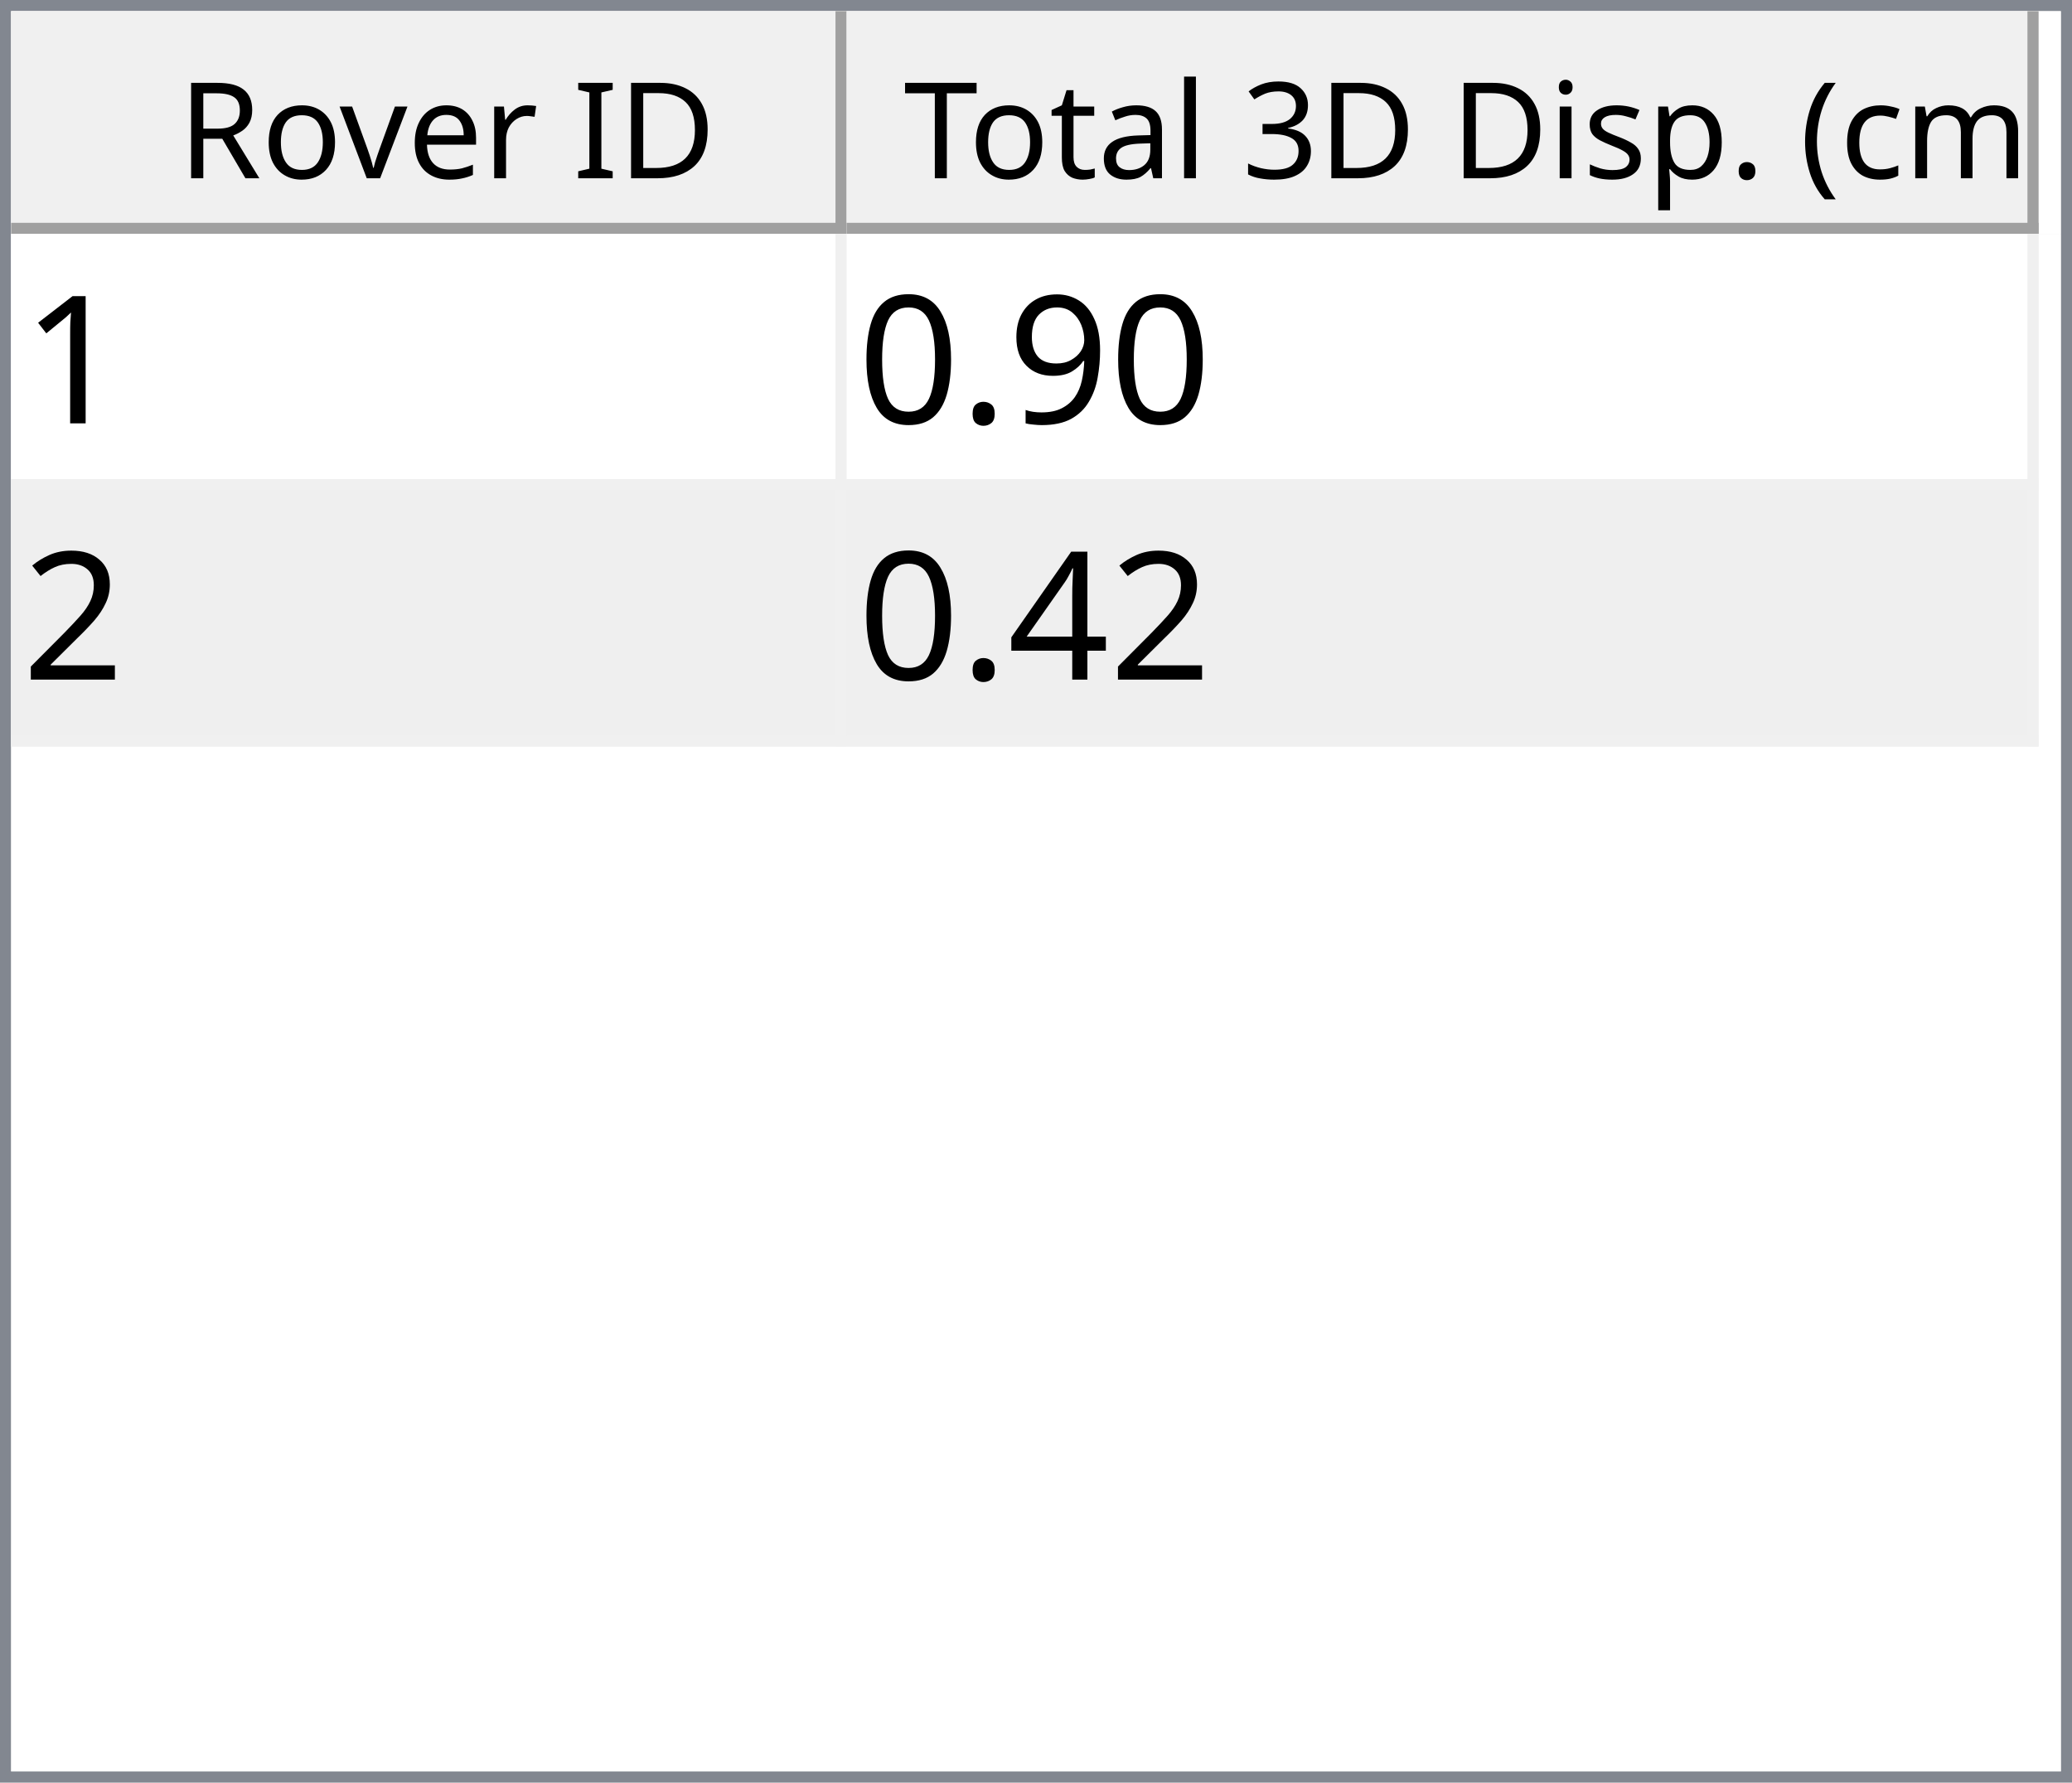
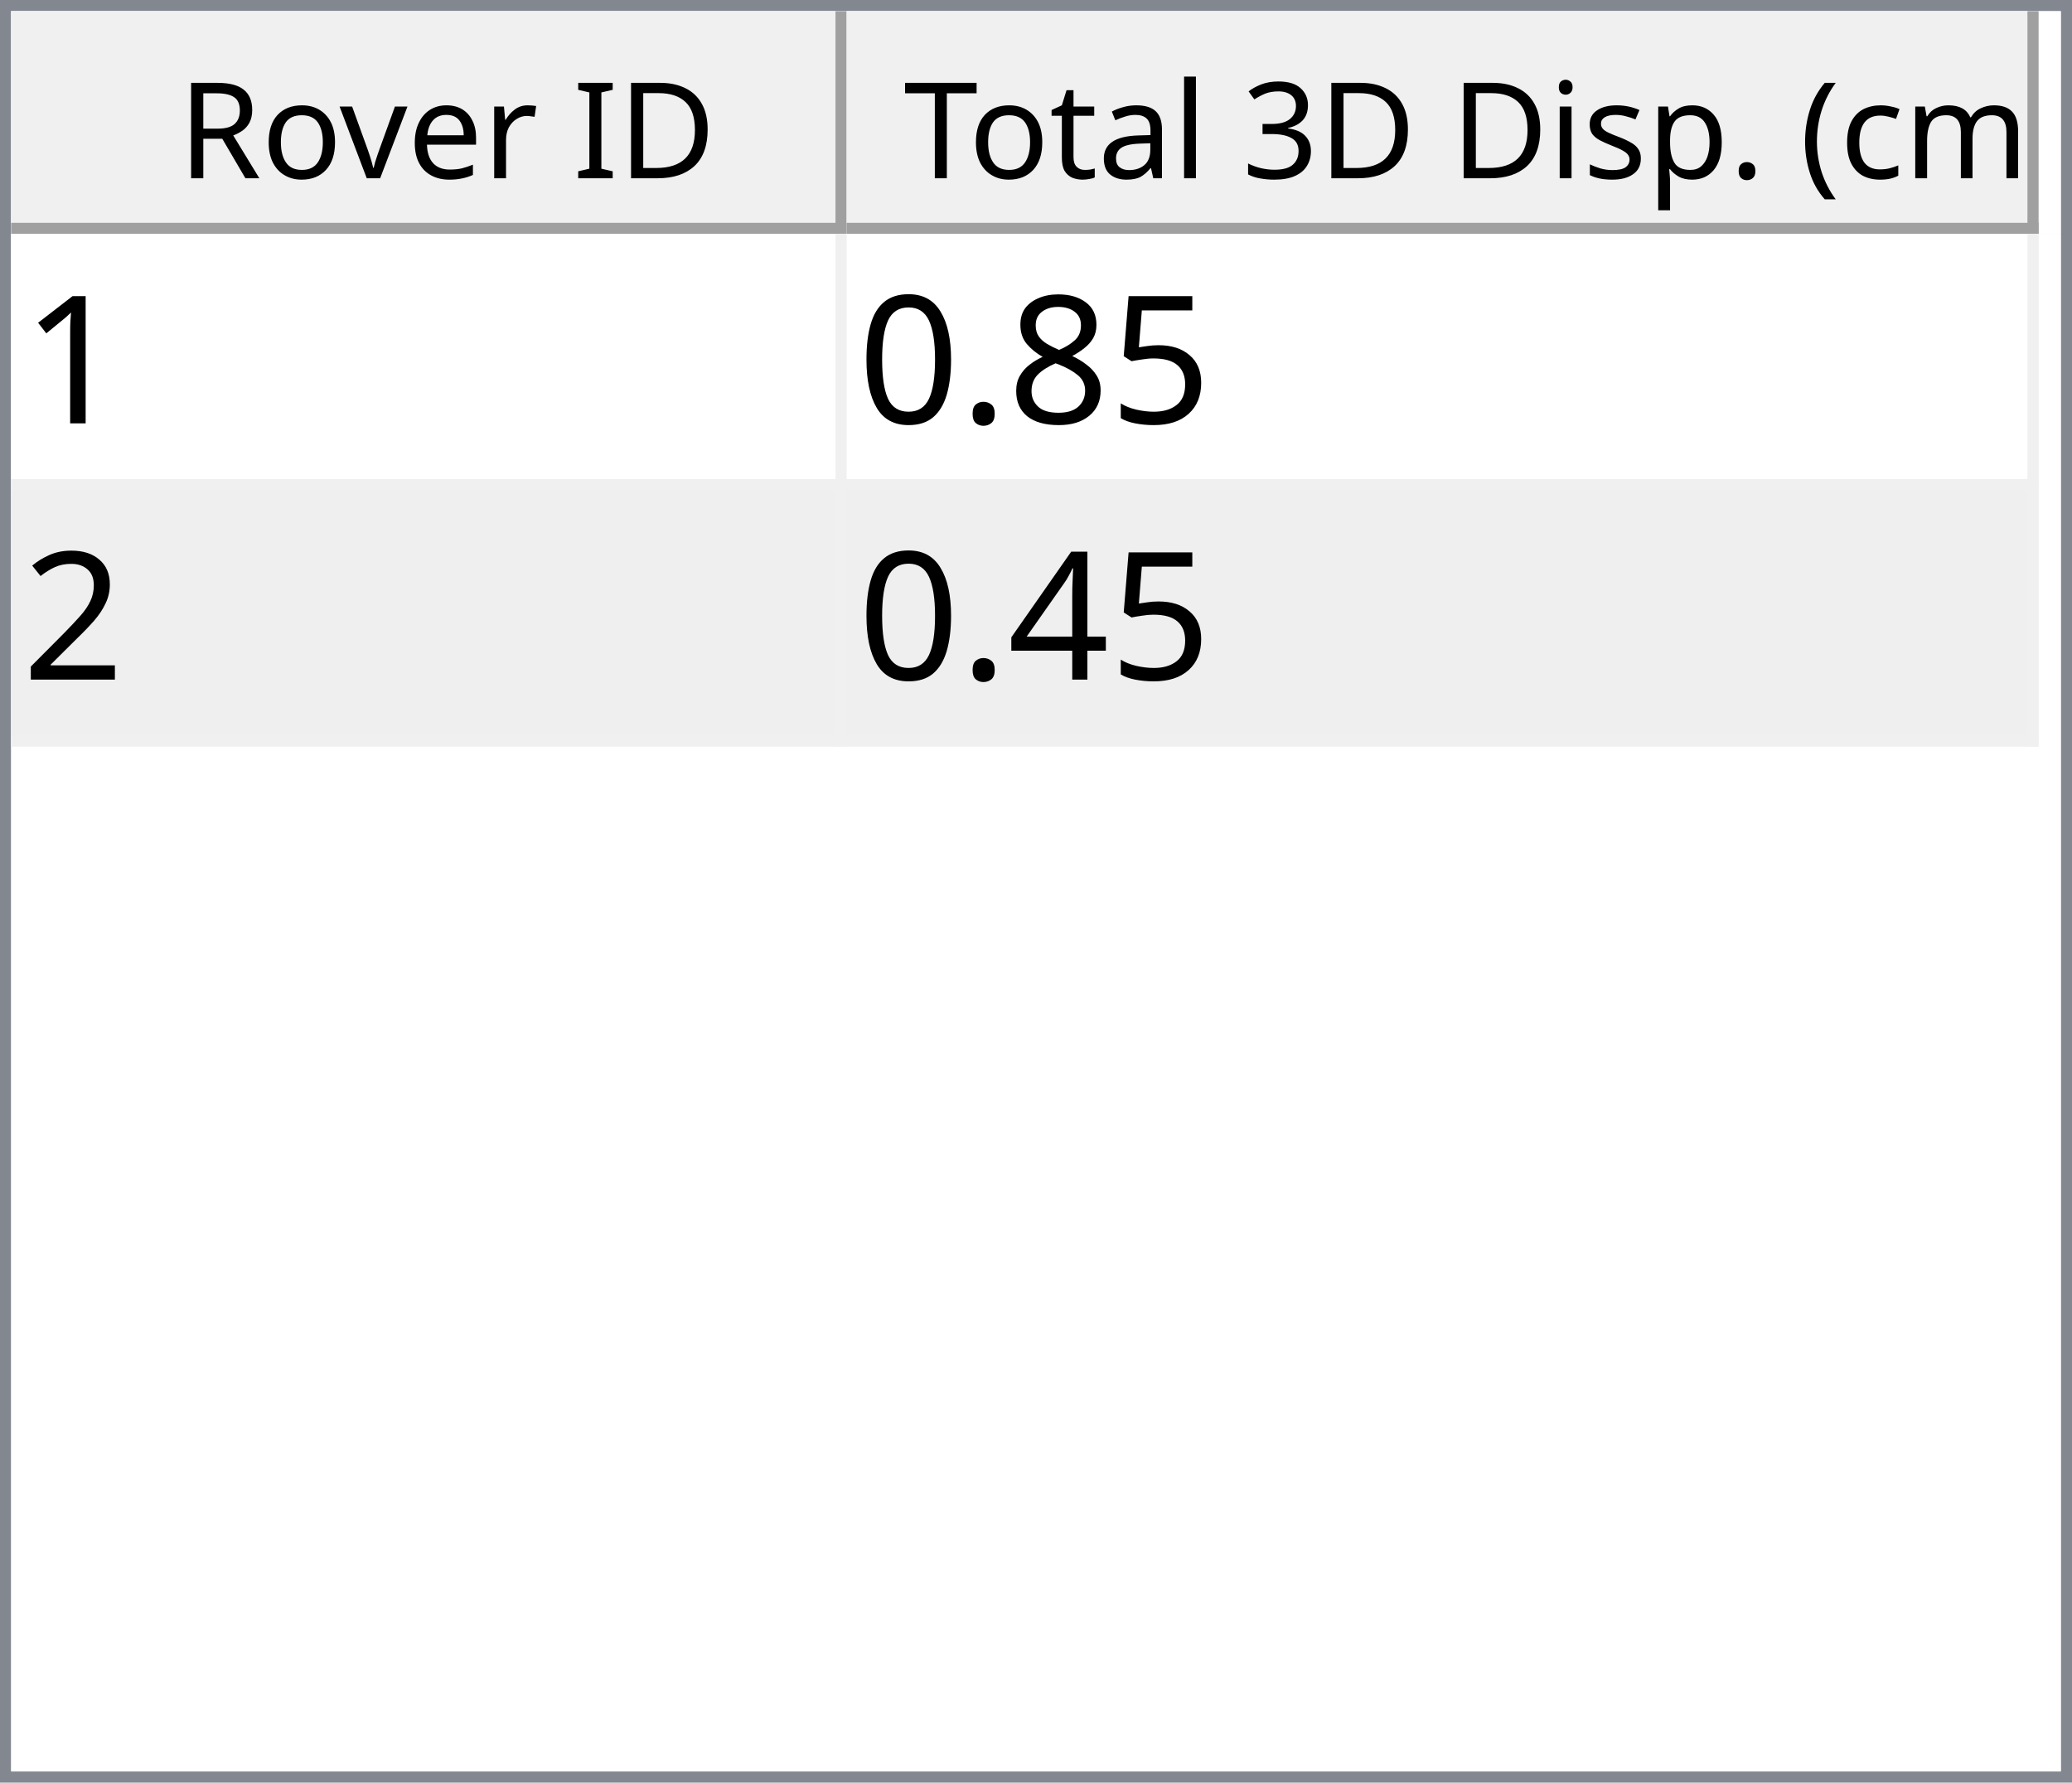
<svg xmlns="http://www.w3.org/2000/svg" style="fill-opacity:1; color-rendering:auto; color-interpolation:auto; text-rendering:auto; stroke:black; stroke-linecap:square; stroke-miterlimit:10; shape-rendering:auto; stroke-opacity:1; fill:black; stroke-dasharray:none; font-weight:normal; stroke-width:1; font-family:'Dialog'; font-style:normal; stroke-linejoin:miter; font-size:12px; stroke-dashoffset:0; image-rendering:auto;" width="186" height="160">
  <defs id="genericDefs" />
  <g>
    <defs id="defs1">
      <clipPath clipPathUnits="userSpaceOnUse" id="clipPath1">
        <path d="M0 0 L186 0 L186 160 L0 160 L0 0 Z" />
      </clipPath>
      <clipPath clipPathUnits="userSpaceOnUse" id="clipPath2">
        <path d="M0 0 L0 160 L186 160 L186 0 Z" />
      </clipPath>
      <clipPath clipPathUnits="userSpaceOnUse" id="clipPath3">
        <path d="M0 0 L0 20 L184 20 L184 0 Z" />
      </clipPath>
      <clipPath clipPathUnits="userSpaceOnUse" id="clipPath4">
        <path d="M0 0 L0 20 L75 20 L75 0 Z" />
      </clipPath>
      <clipPath clipPathUnits="userSpaceOnUse" id="clipPath5">
        <path d="M1 1 L1 19 L74 19 L74 1 Z" />
      </clipPath>
      <clipPath clipPathUnits="userSpaceOnUse" id="clipPath6">
        <path d="M0 0 L0 18 L73 18 L73 0 Z" />
      </clipPath>
      <clipPath clipPathUnits="userSpaceOnUse" id="clipPath7">
        <path d="M-0.5 -0.5 L-0.5 19.5 L74.5 19.5 L74.5 -0.5 Z" />
      </clipPath>
      <clipPath clipPathUnits="userSpaceOnUse" id="clipPath8">
        <path d="M0 0 L0 20 L107 20 L107 0 Z" />
      </clipPath>
      <clipPath clipPathUnits="userSpaceOnUse" id="clipPath9">
        <path d="M1 1 L1 19 L106 19 L106 1 Z" />
      </clipPath>
      <clipPath clipPathUnits="userSpaceOnUse" id="clipPath10">
        <path d="M0 0 L0 18 L105 18 L105 0 Z" />
      </clipPath>
      <clipPath clipPathUnits="userSpaceOnUse" id="clipPath11">
        <path d="M-0.5 -0.5 L-0.5 19.5 L106.5 19.5 L106.5 -0.5 Z" />
      </clipPath>
      <clipPath clipPathUnits="userSpaceOnUse" id="clipPath12">
        <path d="M0 0 L0 138 L184 138 L184 0 Z" />
      </clipPath>
      <clipPath clipPathUnits="userSpaceOnUse" id="clipPath13">
        <path d="M0 0 L0 46 L182 46 L182 0 Z" />
      </clipPath>
      <clipPath clipPathUnits="userSpaceOnUse" id="clipPath14">
        <path d="M-0.5 -0.5 L-0.5 45.5 L181.5 45.5 L181.5 -0.5 Z" />
      </clipPath>
      <clipPath clipPathUnits="userSpaceOnUse" id="clipPath15">
        <path d="M0 0 L0 22 L74 22 L74 0 Z" />
      </clipPath>
      <clipPath clipPathUnits="userSpaceOnUse" id="clipPath16">
        <path d="M0 0 L0 22 L106 22 L106 0 Z" />
      </clipPath>
      <font horiz-adv-x="64.551" id="font1">
        <font-face ascent="107.91" descent="25.098" units-per-em="100" style="font-style:normal; font-family:Segoe UI; font-weight:normal;" />
        <missing-glyph horiz-adv-x="64.551" d="M8.109 0 L8.109 68.266 L56.453 68.266 L56.453 0 L8.109 0 ZM15.328 7.234 L49.219 7.234 L49.219 61.031 L15.328 61.031 L15.328 7.234 Z" />
        <glyph unicode="D" horiz-adv-x="70.117" d="M9.188 0 L9.188 70.016 L28.516 70.016 Q65.531 70.016 65.531 35.891 Q65.531 19.672 55.25 9.836 Q44.969 0 27.734 0 L9.188 0 ZM17.391 62.594 L17.391 7.422 L27.828 7.422 Q41.609 7.422 49.273 14.797 Q56.938 22.172 56.938 35.688 Q56.938 62.594 28.328 62.594 L17.391 62.594 Z" />
        <glyph unicode="I" horiz-adv-x="26.611" d="M17.391 0 L9.188 0 L9.188 70.016 L17.391 70.016 L17.391 0 Z" />
        <glyph unicode=" " horiz-adv-x="27.393" d="" />
        <glyph unicode="r" horiz-adv-x="34.766" d="M34.188 41.891 Q32.078 43.5 28.125 43.5 Q23 43.5 19.555 38.672 Q16.109 33.844 16.109 25.484 L16.109 0 L8.109 0 L8.109 50 L16.109 50 L16.109 39.703 L16.312 39.703 Q18.016 44.969 21.531 47.922 Q25.047 50.875 29.391 50.875 Q32.516 50.875 34.188 50.203 L34.188 41.891 Z" />
        <glyph unicode="e" horiz-adv-x="52.295" d="M48.297 23 L12.984 23 Q13.188 14.656 17.484 10.109 Q21.781 5.562 29.297 5.562 Q37.75 5.562 44.828 11.141 L44.828 3.609 Q38.234 -1.172 27.391 -1.172 Q16.797 -1.172 10.742 5.641 Q4.688 12.453 4.688 24.812 Q4.688 36.469 11.305 43.82 Q17.922 51.172 27.734 51.172 Q37.547 51.172 42.922 44.828 Q48.297 38.484 48.297 27.203 L48.297 23 ZM40.094 29.781 Q40.047 36.719 36.75 40.578 Q33.453 44.438 27.594 44.438 Q21.922 44.438 17.969 40.383 Q14.016 36.328 13.094 29.781 L40.094 29.781 Z" />
        <glyph unicode="v" horiz-adv-x="47.9" d="M47.406 50 L27.484 0 L19.625 0 L0.688 50 L9.469 50 L22.172 13.672 Q23.578 9.672 23.922 6.688 L24.125 6.688 Q24.609 10.453 25.688 13.484 L38.969 50 L47.406 50 Z" />
        <glyph unicode="o" horiz-adv-x="58.594" d="M29 -1.172 Q17.922 -1.172 11.305 5.836 Q4.688 12.844 4.688 24.422 Q4.688 37.016 11.57 44.094 Q18.453 51.172 30.172 51.172 Q41.359 51.172 47.633 44.289 Q53.906 37.406 53.906 25.203 Q53.906 13.234 47.141 6.031 Q40.375 -1.172 29 -1.172 ZM29.594 44.438 Q21.875 44.438 17.383 39.188 Q12.891 33.938 12.891 24.703 Q12.891 15.828 17.43 10.695 Q21.969 5.562 29.594 5.562 Q37.359 5.562 41.531 10.594 Q45.703 15.625 45.703 24.906 Q45.703 34.281 41.531 39.359 Q37.359 44.438 29.594 44.438 Z" />
        <glyph unicode="R" horiz-adv-x="59.814" d="M59.375 0 L49.609 0 L37.891 19.625 Q36.281 22.359 34.766 24.289 Q33.25 26.219 31.664 27.438 Q30.078 28.656 28.25 29.219 Q26.422 29.781 24.125 29.781 L17.391 29.781 L17.391 0 L9.188 0 L9.188 70.016 L30.078 70.016 Q34.672 70.016 38.555 68.867 Q42.438 67.719 45.289 65.375 Q48.141 63.031 49.758 59.547 Q51.375 56.062 51.375 51.375 Q51.375 47.703 50.273 44.656 Q49.172 41.609 47.148 39.211 Q45.125 36.812 42.266 35.133 Q39.406 33.453 35.844 32.516 L35.844 32.328 Q37.594 31.547 38.891 30.547 Q40.188 29.547 41.359 28.18 Q42.531 26.812 43.68 25.078 Q44.828 23.344 46.234 21.047 L59.375 0 ZM17.391 62.594 L17.391 37.203 L28.516 37.203 Q31.594 37.203 34.203 38.133 Q36.812 39.062 38.719 40.797 Q40.625 42.531 41.703 45.047 Q42.781 47.562 42.781 50.688 Q42.781 56.297 39.141 59.445 Q35.5 62.594 28.609 62.594 L17.391 62.594 Z" />
        <glyph unicode=")" horiz-adv-x="30.176" d="M8.297 -15.922 L1.172 -15.922 Q16.406 2.344 16.406 26.812 Q16.406 51.469 1.078 70.016 L8.297 70.016 Q23.531 52.156 23.531 26.703 Q23.531 1.375 8.297 -15.922 Z" />
        <glyph unicode="m" horiz-adv-x="86.133" d="M79.109 0 L71.094 0 L71.094 28.719 Q71.094 37.016 68.531 40.727 Q65.969 44.438 59.906 44.438 Q54.781 44.438 51.195 39.75 Q47.609 35.062 47.609 28.516 L47.609 0 L39.594 0 L39.594 29.688 Q39.594 44.438 28.219 44.438 Q22.953 44.438 19.531 40.016 Q16.109 35.594 16.109 28.516 L16.109 0 L8.109 0 L8.109 50 L16.109 50 L16.109 42.094 L16.312 42.094 Q21.625 51.172 31.844 51.172 Q36.969 51.172 40.773 48.312 Q44.578 45.453 46 40.828 Q51.562 51.172 62.594 51.172 Q79.109 51.172 79.109 30.812 L79.109 0 Z" />
        <glyph unicode="c" horiz-adv-x="46.191" d="M42.188 2.297 Q36.422 -1.172 28.516 -1.172 Q17.828 -1.172 11.258 5.789 Q4.688 12.75 4.688 23.828 Q4.688 36.188 11.766 43.68 Q18.844 51.172 30.672 51.172 Q37.25 51.172 42.281 48.734 L42.281 40.531 Q36.719 44.438 30.375 44.438 Q22.703 44.438 17.797 38.945 Q12.891 33.453 12.891 24.516 Q12.891 15.719 17.508 10.641 Q22.125 5.562 29.891 5.562 Q36.422 5.562 42.188 9.906 L42.188 2.297 Z" />
        <glyph unicode="(" horiz-adv-x="30.176" d="M29.109 -15.922 L21.969 -15.922 Q6.844 1.375 6.844 26.703 Q6.844 52.156 21.969 70.016 L29.203 70.016 Q13.875 51.469 13.875 26.812 Q13.875 2.344 29.109 -15.922 Z" />
        <glyph unicode="." horiz-adv-x="21.68" d="M10.891 -1.078 Q8.641 -1.078 7.055 0.539 Q5.469 2.156 5.469 4.391 Q5.469 6.641 7.055 8.273 Q8.641 9.906 10.891 9.906 Q13.188 9.906 14.797 8.273 Q16.406 6.641 16.406 4.391 Q16.406 2.156 14.797 0.539 Q13.188 -1.078 10.891 -1.078 Z" />
        <glyph unicode="p" horiz-adv-x="58.789" d="M16.312 7.234 L16.109 7.234 L16.109 -23 L8.109 -23 L8.109 50 L16.109 50 L16.109 41.219 L16.312 41.219 Q22.219 51.172 33.594 51.172 Q43.266 51.172 48.688 44.461 Q54.109 37.75 54.109 26.469 Q54.109 13.922 48 6.375 Q41.891 -1.172 31.297 -1.172 Q21.578 -1.172 16.312 7.234 ZM16.109 27.391 L16.109 20.406 Q16.109 14.203 20.141 9.883 Q24.172 5.562 30.375 5.562 Q37.641 5.562 41.773 11.133 Q45.906 16.703 45.906 26.609 Q45.906 34.969 42.047 39.703 Q38.188 44.438 31.594 44.438 Q24.609 44.438 20.359 39.578 Q16.109 34.719 16.109 27.391 Z" />
        <glyph unicode="s" horiz-adv-x="42.432" d="M5.078 1.812 L5.078 10.406 Q11.625 5.562 19.484 5.562 Q30.031 5.562 30.031 12.594 Q30.031 14.594 29.125 15.992 Q28.219 17.391 26.68 18.461 Q25.141 19.531 23.07 20.383 Q21 21.234 18.609 22.172 Q15.281 23.484 12.766 24.828 Q10.25 26.172 8.57 27.859 Q6.891 29.547 6.031 31.695 Q5.172 33.844 5.172 36.719 Q5.172 40.234 6.789 42.945 Q8.406 45.656 11.086 47.484 Q13.766 49.312 17.211 50.242 Q20.656 51.172 24.312 51.172 Q30.812 51.172 35.938 48.922 L35.938 40.828 Q30.422 44.438 23.25 44.438 Q21 44.438 19.195 43.922 Q17.391 43.406 16.094 42.477 Q14.797 41.547 14.086 40.258 Q13.375 38.969 13.375 37.406 Q13.375 35.453 14.086 34.133 Q14.797 32.812 16.164 31.789 Q17.531 30.766 19.484 29.938 Q21.438 29.109 23.922 28.125 Q27.25 26.859 29.883 25.516 Q32.516 24.172 34.375 22.484 Q36.234 20.797 37.234 18.602 Q38.234 16.406 38.234 13.375 Q38.234 9.672 36.602 6.938 Q34.969 4.203 32.234 2.398 Q29.5 0.594 25.93 -0.289 Q22.359 -1.172 18.453 -1.172 Q10.75 -1.172 5.078 1.812 Z" />
        <glyph unicode="i" horiz-adv-x="24.219" d="M12.203 62.703 Q10.062 62.703 8.547 64.164 Q7.031 65.625 7.031 67.875 Q7.031 70.125 8.547 71.609 Q10.062 73.094 12.203 73.094 Q14.406 73.094 15.945 71.609 Q17.484 70.125 17.484 67.875 Q17.484 65.719 15.945 64.211 Q14.406 62.703 12.203 62.703 ZM16.109 0 L8.109 0 L8.109 50 L16.109 50 L16.109 0 Z" />
        <glyph unicode="3" horiz-adv-x="53.906" d="M46.531 19.828 Q46.531 15.094 44.75 11.211 Q42.969 7.328 39.719 4.57 Q36.469 1.812 31.93 0.297 Q27.391 -1.219 21.922 -1.219 Q11.922 -1.219 6 2.594 L6 11.188 Q13.094 5.609 22.219 5.609 Q25.875 5.609 28.828 6.539 Q31.781 7.469 33.906 9.227 Q36.031 10.984 37.18 13.477 Q38.328 15.969 38.328 19.094 Q38.328 32.812 18.797 32.812 L12.984 32.812 L12.984 39.594 L18.5 39.594 Q35.797 39.594 35.797 52.484 Q35.797 64.406 22.609 64.406 Q15.188 64.406 8.688 59.422 L8.688 67.188 Q15.375 71.188 24.609 71.188 Q29 71.188 32.57 69.969 Q36.141 68.75 38.68 66.555 Q41.219 64.359 42.609 61.281 Q44 58.203 44 54.5 Q44 40.672 30.031 36.719 L30.031 36.531 Q33.594 36.141 36.625 34.797 Q39.656 33.453 41.852 31.305 Q44.047 29.156 45.289 26.25 Q46.531 23.344 46.531 19.828 Z" />
        <glyph unicode="l" horiz-adv-x="24.219" d="M16.109 0 L8.109 0 L8.109 74.031 L16.109 74.031 L16.109 0 Z" />
        <glyph unicode="a" horiz-adv-x="50.879" d="M43.891 0 L35.891 0 L35.891 7.812 L35.688 7.812 Q30.469 -1.172 20.312 -1.172 Q12.844 -1.172 8.617 2.781 Q4.391 6.734 4.391 13.281 Q4.391 27.297 20.906 29.594 L35.891 31.688 Q35.891 44.438 25.594 44.438 Q16.547 44.438 9.281 38.281 L9.281 46.484 Q16.656 51.172 26.266 51.172 Q43.891 51.172 43.891 32.516 L43.891 0 ZM35.891 25.297 L23.828 23.641 Q18.266 22.859 15.43 20.875 Q12.594 18.891 12.594 13.875 Q12.594 10.203 15.211 7.883 Q17.828 5.562 22.172 5.562 Q28.125 5.562 32.008 9.742 Q35.891 13.922 35.891 20.312 L35.891 25.297 Z" />
        <glyph unicode="t" horiz-adv-x="33.887" d="M31.297 0.484 Q28.469 -1.078 23.828 -1.078 Q10.688 -1.078 10.688 13.578 L10.688 43.172 L2.094 43.172 L2.094 50 L10.688 50 L10.688 62.203 L18.703 64.797 L18.703 50 L31.297 50 L31.297 43.172 L18.703 43.172 L18.703 14.984 Q18.703 9.969 20.414 7.82 Q22.125 5.672 26.078 5.672 Q29.109 5.672 31.297 7.328 L31.297 0.484 Z" />
        <glyph unicode="T" horiz-adv-x="52.393" d="M50.594 62.594 L30.375 62.594 L30.375 0 L22.172 0 L22.172 62.594 L2 62.594 L2 70.016 L50.594 70.016 L50.594 62.594 Z" />
      </font>
      <font horiz-adv-x="75.0" id="font2">
        <font-face ascent="100.537" descent="21.973" units-per-em="100" style="font-style:normal; font-family:sans-serif; font-weight:normal;" />
        <missing-glyph horiz-adv-x="75.0" d="M12.5 0 L12.5 62.5 L62.5 62.5 L62.5 0 L12.5 0 ZM14.062 1.562 L60.938 1.562 L60.938 60.938 L14.062 60.938 L14.062 1.562 Z" />
        <glyph unicode="1" horiz-adv-x="55.615" d="M37.25 0 L28.469 0 L28.469 56 Q25.297 52.984 20.141 49.953 Q14.984 46.922 10.891 45.406 L10.891 53.906 Q18.266 57.375 23.781 62.305 Q29.297 67.234 31.594 71.875 L37.25 71.875 L37.25 0 Z" />
-         <glyph unicode="9" horiz-adv-x="55.615" d="M5.469 16.547 L13.922 17.328 Q14.984 11.375 18.016 8.688 Q21.047 6 25.781 6 Q29.828 6 32.883 7.859 Q35.938 9.719 37.891 12.82 Q39.844 15.922 41.164 21.195 Q42.484 26.469 42.484 31.938 Q42.484 32.516 42.438 33.688 Q39.797 29.5 35.234 26.883 Q30.672 24.266 25.344 24.266 Q16.453 24.266 10.305 30.711 Q4.156 37.156 4.156 47.703 Q4.156 58.594 10.578 65.234 Q17 71.875 26.656 71.875 Q33.641 71.875 39.43 68.117 Q45.219 64.359 48.219 57.398 Q51.219 50.438 51.219 37.25 Q51.219 23.531 48.242 15.406 Q45.266 7.281 39.383 3.031 Q33.5 -1.219 25.594 -1.219 Q17.188 -1.219 11.867 3.445 Q6.547 8.109 5.469 16.547 ZM41.453 48.141 Q41.453 55.719 37.43 60.156 Q33.406 64.594 27.734 64.594 Q21.875 64.594 17.531 59.812 Q13.188 55.031 13.188 47.406 Q13.188 40.578 17.312 36.305 Q21.438 32.031 27.484 32.031 Q33.594 32.031 37.523 36.305 Q41.453 40.578 41.453 48.141 Z" />
+         <glyph unicode="5" horiz-adv-x="55.615" d="M4.156 18.75 L13.375 19.531 Q14.406 12.797 18.141 9.398 Q21.875 6 27.156 6 Q33.5 6 37.891 10.789 Q42.281 15.578 42.281 23.484 Q42.281 31 38.062 35.352 Q33.844 39.703 27 39.703 Q22.75 39.703 19.336 37.773 Q15.922 35.844 13.969 32.766 L5.719 33.844 L12.641 70.609 L48.25 70.609 L48.25 62.203 L19.672 62.203 L15.828 42.969 Q22.266 47.469 29.344 47.469 Q38.719 47.469 45.164 40.969 Q51.609 34.469 51.609 24.266 Q51.609 14.547 45.953 7.469 Q39.062 -1.219 27.156 -1.219 Q17.391 -1.219 11.211 4.25 Q5.031 9.719 4.156 18.75 Z" />
+         <glyph unicode="8" horiz-adv-x="55.615" d="M17.672 38.812 Q12.203 40.828 9.57 44.539 Q6.938 48.25 6.938 53.422 Q6.938 61.234 12.555 66.555 Q18.172 71.875 27.484 71.875 Q36.859 71.875 42.578 66.43 Q48.297 60.984 48.297 53.172 Q48.297 48.188 45.68 44.508 Q43.062 40.828 37.75 38.812 Q44.344 36.672 47.781 31.883 Q51.219 27.094 51.219 20.453 Q51.219 11.281 44.727 5.031 Q38.234 -1.219 27.641 -1.219 Q17.047 -1.219 10.547 5.055 Q4.047 11.328 4.047 20.703 Q4.047 27.688 7.594 32.398 Q11.141 37.109 17.672 38.812 ZM15.922 53.719 Q15.922 48.641 19.195 45.414 Q22.469 42.188 27.688 42.188 Q32.766 42.188 36.016 45.383 Q39.266 48.578 39.266 53.219 Q39.266 58.062 35.914 61.359 Q32.562 64.656 27.594 64.656 Q22.562 64.656 19.242 61.43 Q15.922 58.203 15.922 53.719 ZM13.094 20.656 Q13.094 16.891 14.875 13.375 Q16.656 9.859 20.172 7.93 Q23.688 6 27.734 6 Q34.031 6 38.133 10.055 Q42.234 14.109 42.234 20.359 Q42.234 26.703 38.016 30.859 Q33.797 35.016 27.438 35.016 Q21.234 35.016 17.164 30.914 Q13.094 26.812 13.094 20.656 Z" />
        <glyph unicode="." horiz-adv-x="27.783" d="M9.078 0 L9.078 10.016 L19.094 10.016 L19.094 0 L9.078 0 Z" />
        <glyph unicode="0" horiz-adv-x="55.615" d="M4.156 35.297 Q4.156 48 6.766 55.742 Q9.375 63.484 14.523 67.68 Q19.672 71.875 27.484 71.875 Q33.25 71.875 37.594 69.555 Q41.938 67.234 44.773 62.867 Q47.609 58.5 49.219 52.227 Q50.828 45.953 50.828 35.297 Q50.828 22.703 48.242 14.969 Q45.656 7.234 40.508 3.008 Q35.359 -1.219 27.484 -1.219 Q17.141 -1.219 11.234 6.203 Q4.156 15.141 4.156 35.297 ZM13.188 35.297 Q13.188 17.672 17.312 11.836 Q21.438 6 27.484 6 Q33.547 6 37.672 11.859 Q41.797 17.719 41.797 35.297 Q41.797 52.984 37.672 58.789 Q33.547 64.594 27.391 64.594 Q21.344 64.594 17.719 59.469 Q13.188 52.938 13.188 35.297 Z" />
        <glyph unicode="2" horiz-adv-x="55.615" d="M50.344 8.453 L50.344 0 L3.031 0 Q2.938 3.172 4.047 6.109 Q5.859 10.938 9.836 15.625 Q13.812 20.312 21.344 26.469 Q33.016 36.031 37.117 41.625 Q41.219 47.219 41.219 52.203 Q41.219 57.422 37.477 61.008 Q33.734 64.594 27.734 64.594 Q21.391 64.594 17.578 60.789 Q13.766 56.984 13.719 50.25 L4.688 51.172 Q5.609 61.281 11.664 66.578 Q17.719 71.875 27.938 71.875 Q38.234 71.875 44.242 66.164 Q50.25 60.453 50.25 52 Q50.25 47.703 48.492 43.555 Q46.734 39.406 42.656 34.812 Q38.578 30.219 29.109 22.219 Q21.188 15.578 18.945 13.211 Q16.703 10.844 15.234 8.453 L50.344 8.453 Z" />
        <glyph unicode="4" horiz-adv-x="55.615" d="M32.328 0 L32.328 17.141 L1.266 17.141 L1.266 25.203 L33.938 71.578 L41.109 71.578 L41.109 25.203 L50.781 25.203 L50.781 17.141 L41.109 17.141 L41.109 0 L32.328 0 ZM32.328 25.203 L32.328 57.469 L9.906 25.203 L32.328 25.203 Z" />
      </font>
    </defs>
    <g style="fill:white; stroke:white;">
      <rect x="0" y="0" width="186" style="clip-path:url(#clipPath1); stroke:none;" height="160" />
    </g>
    <g style="fill:white; text-rendering:optimizeSpeed; color-rendering:optimizeSpeed; image-rendering:optimizeSpeed; shape-rendering:crispEdges; stroke:white; color-interpolation:sRGB;">
      <rect x="0" width="186" height="160" y="0" style="stroke:none;" />
      <path style="stroke:none;" d="M0 160 L186 160 L186 0 L0 0 Z" />
    </g>
    <g style="fill:rgb(240,240,240); font-family:'Segoe UI'; stroke:rgb(240,240,240);">
      <rect x="0" y="0" width="186" style="clip-path:url(#clipPath2); stroke:none;" height="160" />
    </g>
    <g style="fill:rgb(130,135,144); font-family:'Segoe UI'; stroke:rgb(130,135,144);">
      <path d="M0 0 L186 0 L186 160 L0 160 L0 0 ZM1 1 L185 1 L185 159 L1 159 L1 1 Z" style="fill-rule:evenodd; clip-path:url(#clipPath2); stroke:none;" />
    </g>
    <g style="fill:white; font-family:'Segoe UI'; stroke:white;" transform="translate(1,1)">
      <rect x="0" y="0" width="184" style="clip-path:url(#clipPath3); stroke:none;" height="20" />
    </g>
    <g style="fill:rgb(240,240,240); font-family:'Segoe UI'; stroke:rgb(240,240,240);" transform="translate(1,1)">
      <rect x="0" y="0" width="75" style="clip-path:url(#clipPath4); stroke:none;" height="20" />
    </g>
    <g style="font-family:'Segoe UI';" transform="translate(2,2)">
      <text x="14" xml:space="preserve" y="14" style="clip-path:url(#clipPath6); stroke:none;">Rover ID</text>
    </g>
    <g style="fill:rgb(160,160,160); font-family:'Segoe UI'; stroke:rgb(160,160,160); stroke-linejoin:bevel;" transform="translate(1.5,1.5)">
      <line x1="74" x2="74" y1="0" style="fill:none; clip-path:url(#clipPath7);" y2="19" />
    </g>
    <g style="fill:rgb(160,160,160); font-family:'Segoe UI'; stroke:rgb(160,160,160); stroke-linejoin:bevel;" transform="matrix(1,0,0,1,1,1) translate(0.5,0.5)">
      <line x1="0" x2="74" y1="19" style="fill:none; clip-path:url(#clipPath7);" y2="19" />
    </g>
    <g style="fill:rgb(240,240,240); font-family:'Segoe UI'; stroke:rgb(240,240,240);" transform="translate(76,1)">
      <rect x="0" y="0" width="107" style="clip-path:url(#clipPath8); stroke:none;" height="20" />
    </g>
    <g style="font-family:'Segoe UI';" transform="translate(77,2)">
      <text x="1" xml:space="preserve" y="14" style="clip-path:url(#clipPath10); stroke:none;"> Total 3D Disp. (cm)</text>
    </g>
    <g style="fill:rgb(160,160,160); font-family:'Segoe UI'; stroke:rgb(160,160,160); stroke-linejoin:bevel;" transform="translate(76.5,1.5)">
      <line x1="106" x2="106" y1="0" style="fill:none; clip-path:url(#clipPath11);" y2="19" />
    </g>
    <g style="fill:rgb(160,160,160); font-family:'Segoe UI'; stroke:rgb(160,160,160); stroke-linejoin:bevel;" transform="matrix(1,0,0,1,76,1) translate(0.5,0.5)">
      <line x1="0" x2="106" y1="19" style="fill:none; clip-path:url(#clipPath11);" y2="19" />
    </g>
    <g style="fill:white; font-family:'Segoe UI'; stroke:white;" transform="translate(1,21)">
      <rect x="0" y="0" width="184" style="clip-path:url(#clipPath12); stroke:none;" height="138" />
    </g>
    <g style="fill:rgb(240,240,240); font-size:16px; font-family:sans-serif; stroke:rgb(240,240,240);" transform="translate(1,21)">
      <rect x="0" y="0" width="182" style="clip-path:url(#clipPath13); stroke:none;" height="46" />
      <line transform="translate(0.5,0.5)" x1="0" x2="181" y1="22" style="clip-path:url(#clipPath14); fill:none; stroke-linejoin:bevel;" y2="22" />
    </g>
    <g transform="matrix(1,0,0,1,1,21) translate(0.5,0.5)" style="fill:rgb(240,240,240); font-size:16px; font-family:sans-serif; stroke:rgb(240,240,240); stroke-linejoin:bevel;">
      <line x1="0" x2="181" y1="45" style="fill:none; clip-path:url(#clipPath14);" y2="45" />
    </g>
    <g transform="matrix(1,0,0,1,1,21) translate(0.5,0.5)" style="fill:rgb(240,240,240); font-size:16px; font-family:sans-serif; stroke:rgb(240,240,240); stroke-linejoin:bevel;">
      <line x1="74" x2="74" y1="0" style="fill:none; clip-path:url(#clipPath14);" y2="45" />
    </g>
    <g transform="matrix(1,0,0,1,1,21) translate(0.5,0.5)" style="fill:rgb(240,240,240); font-size:16px; font-family:sans-serif; stroke:rgb(240,240,240); stroke-linejoin:bevel;">
      <line x1="181" x2="181" y1="0" style="fill:none; clip-path:url(#clipPath14);" y2="45" />
    </g>
    <g style="fill:white; font-size:16px; font-family:sans-serif; stroke:white;" transform="matrix(1,0,0,1,1,21)">
      <rect x="0" y="0" width="74" style="clip-path:url(#clipPath15); stroke:none;" height="22" />
      <text x="1" y="17" style="fill:black; clip-path:url(#clipPath15); stroke:none;" xml:space="preserve">1</text>
    </g>
    <g style="fill:white; font-size:16px; font-family:sans-serif; stroke:white;" transform="matrix(1,0,0,1,1,21) translate(75,0)">
      <rect x="0" y="0" width="106" style="clip-path:url(#clipPath16); stroke:none;" height="22" />
-       <text x="1" y="17" style="fill:black; clip-path:url(#clipPath16); stroke:none;" xml:space="preserve">0.90</text>
+       <text x="1" y="17" style="fill:black; clip-path:url(#clipPath16); stroke:none;" xml:space="preserve">0.85</text>
    </g>
    <g style="fill:rgb(239,239,239); font-size:16px; font-family:sans-serif; stroke:rgb(239,239,239);" transform="matrix(1,0,0,1,1,21) translate(0,23)">
      <rect x="0" y="0" width="74" style="clip-path:url(#clipPath15); stroke:none;" height="22" />
      <text x="1" y="17" style="fill:black; clip-path:url(#clipPath15); stroke:none;" xml:space="preserve">2</text>
    </g>
    <g style="fill:rgb(239,239,239); font-size:16px; font-family:sans-serif; stroke:rgb(239,239,239);" transform="matrix(1,0,0,1,1,21) translate(75,23)">
      <rect x="0" y="0" width="106" style="clip-path:url(#clipPath16); stroke:none;" height="22" />
-       <text x="1" y="17" style="fill:black; clip-path:url(#clipPath16); stroke:none;" xml:space="preserve">0.42</text>
+       <text x="1" y="17" style="fill:black; clip-path:url(#clipPath16); stroke:none;" xml:space="preserve">0.45</text>
    </g>
  </g>
</svg>
